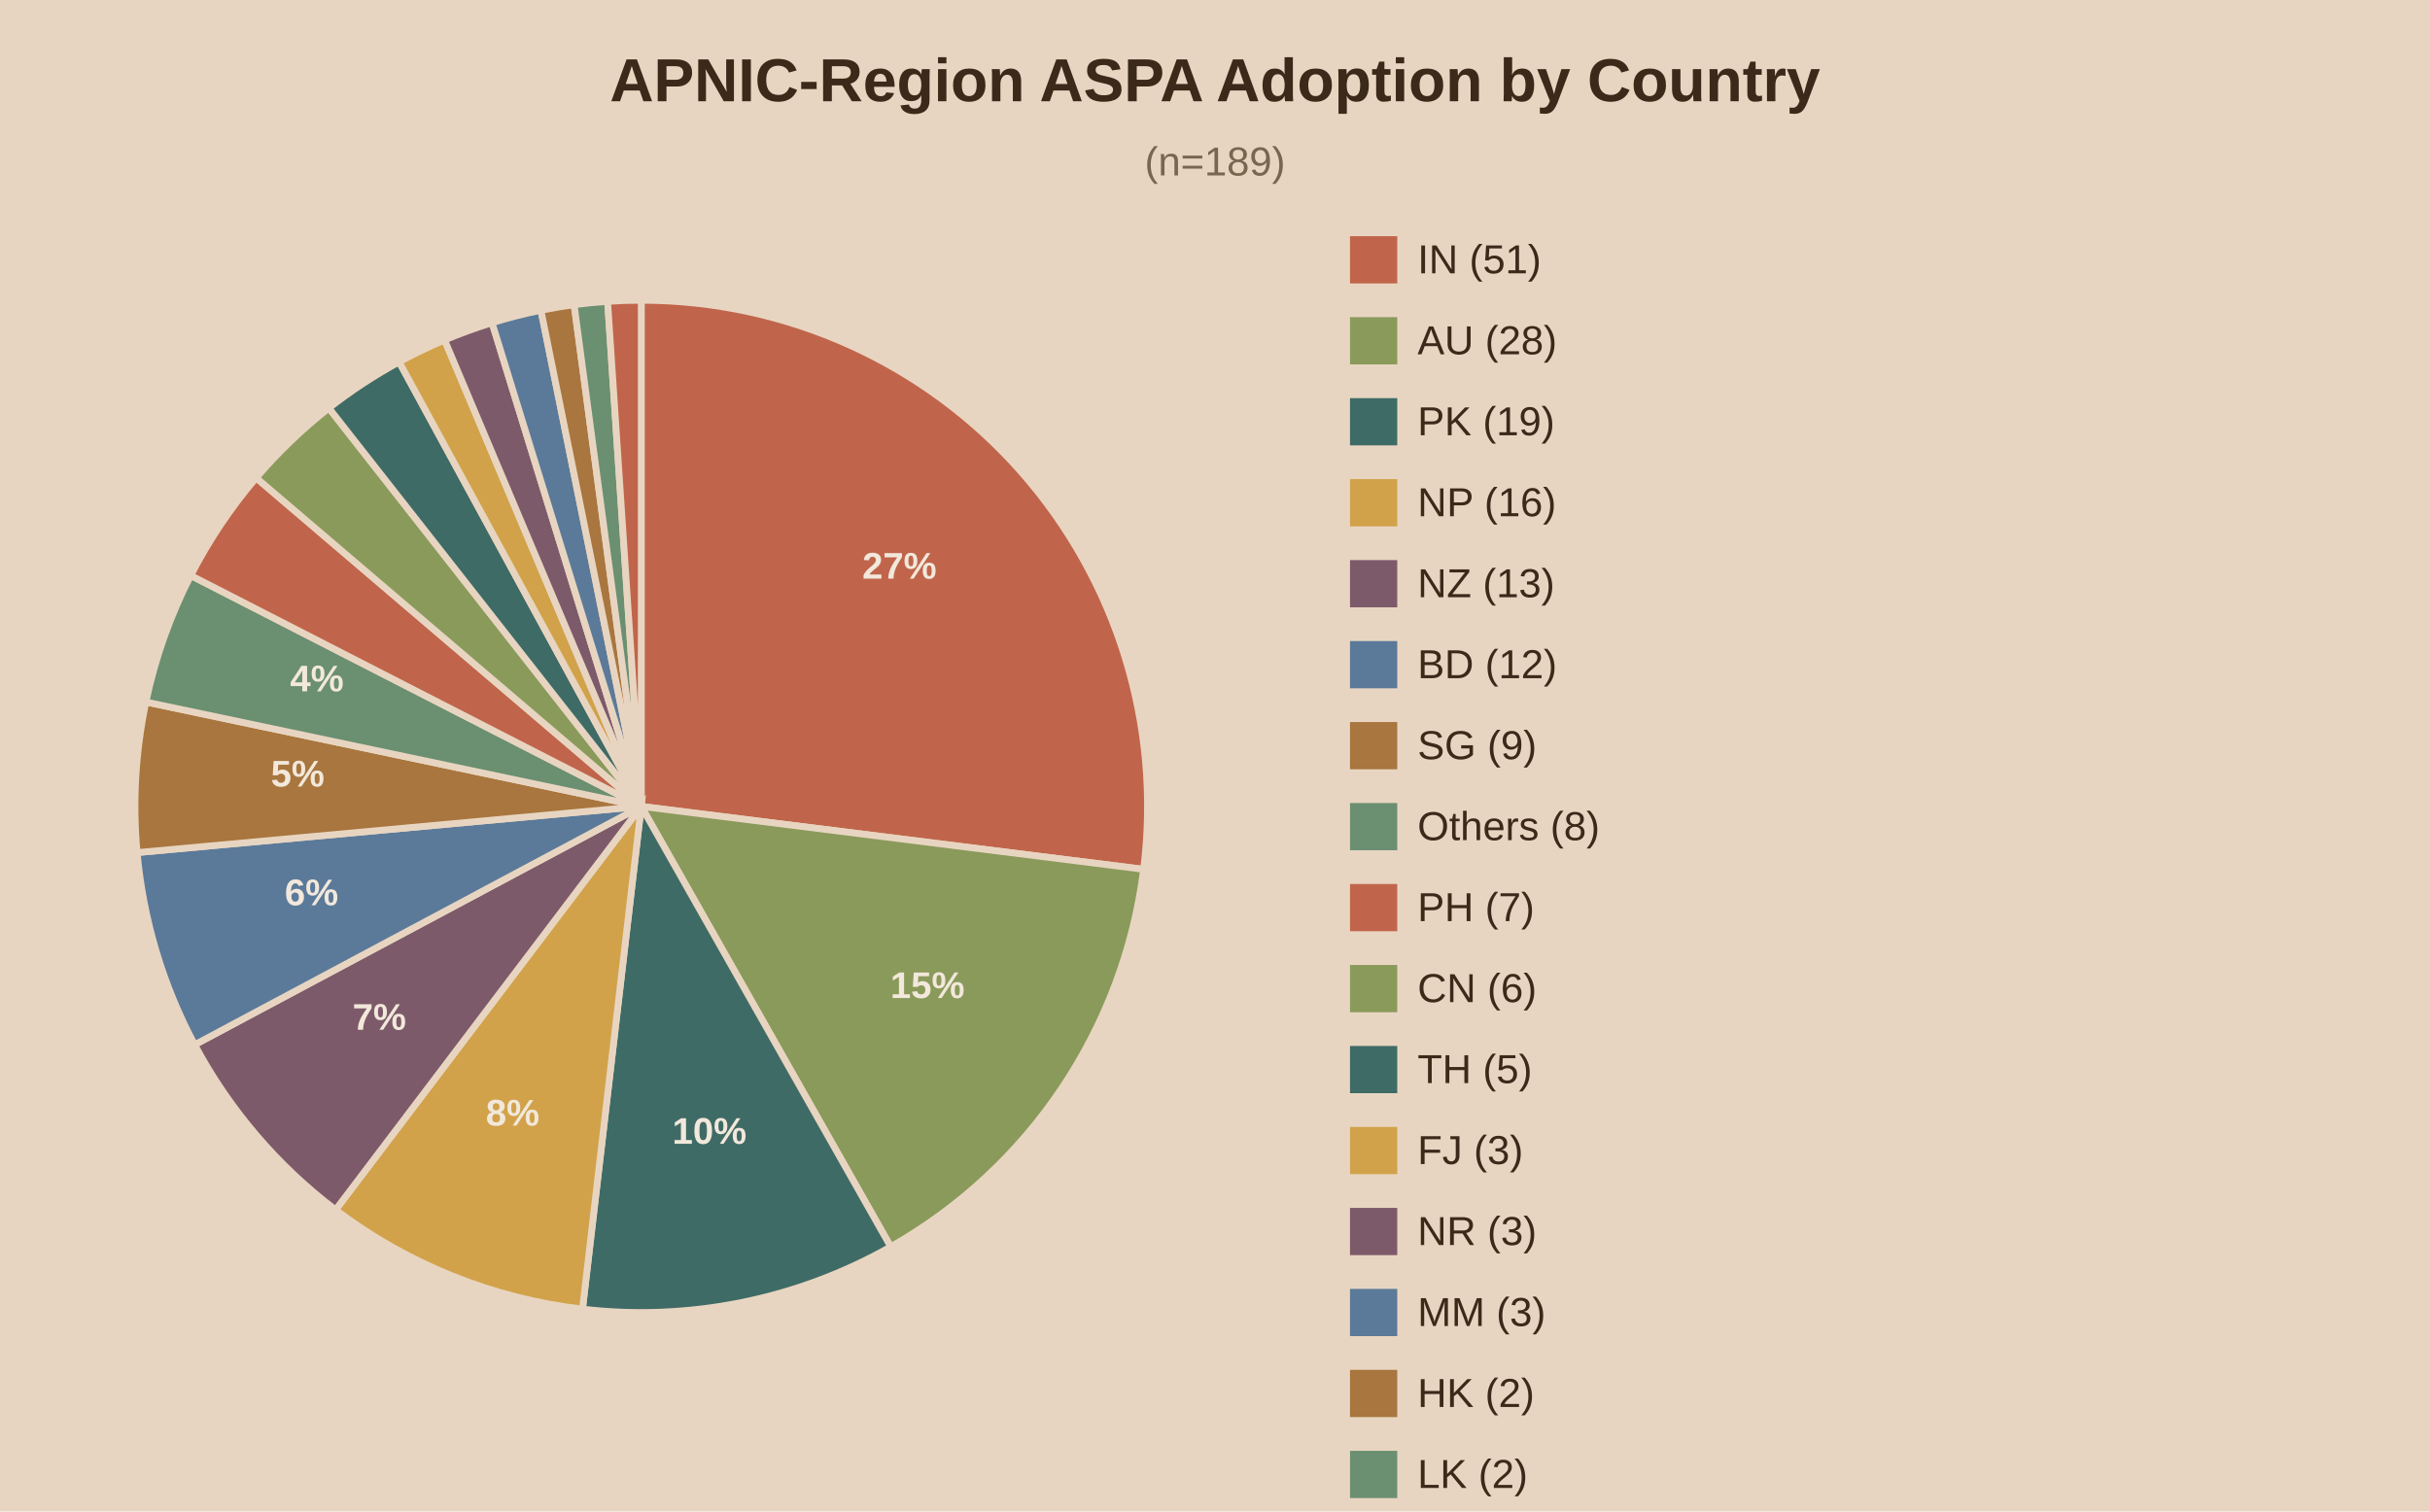
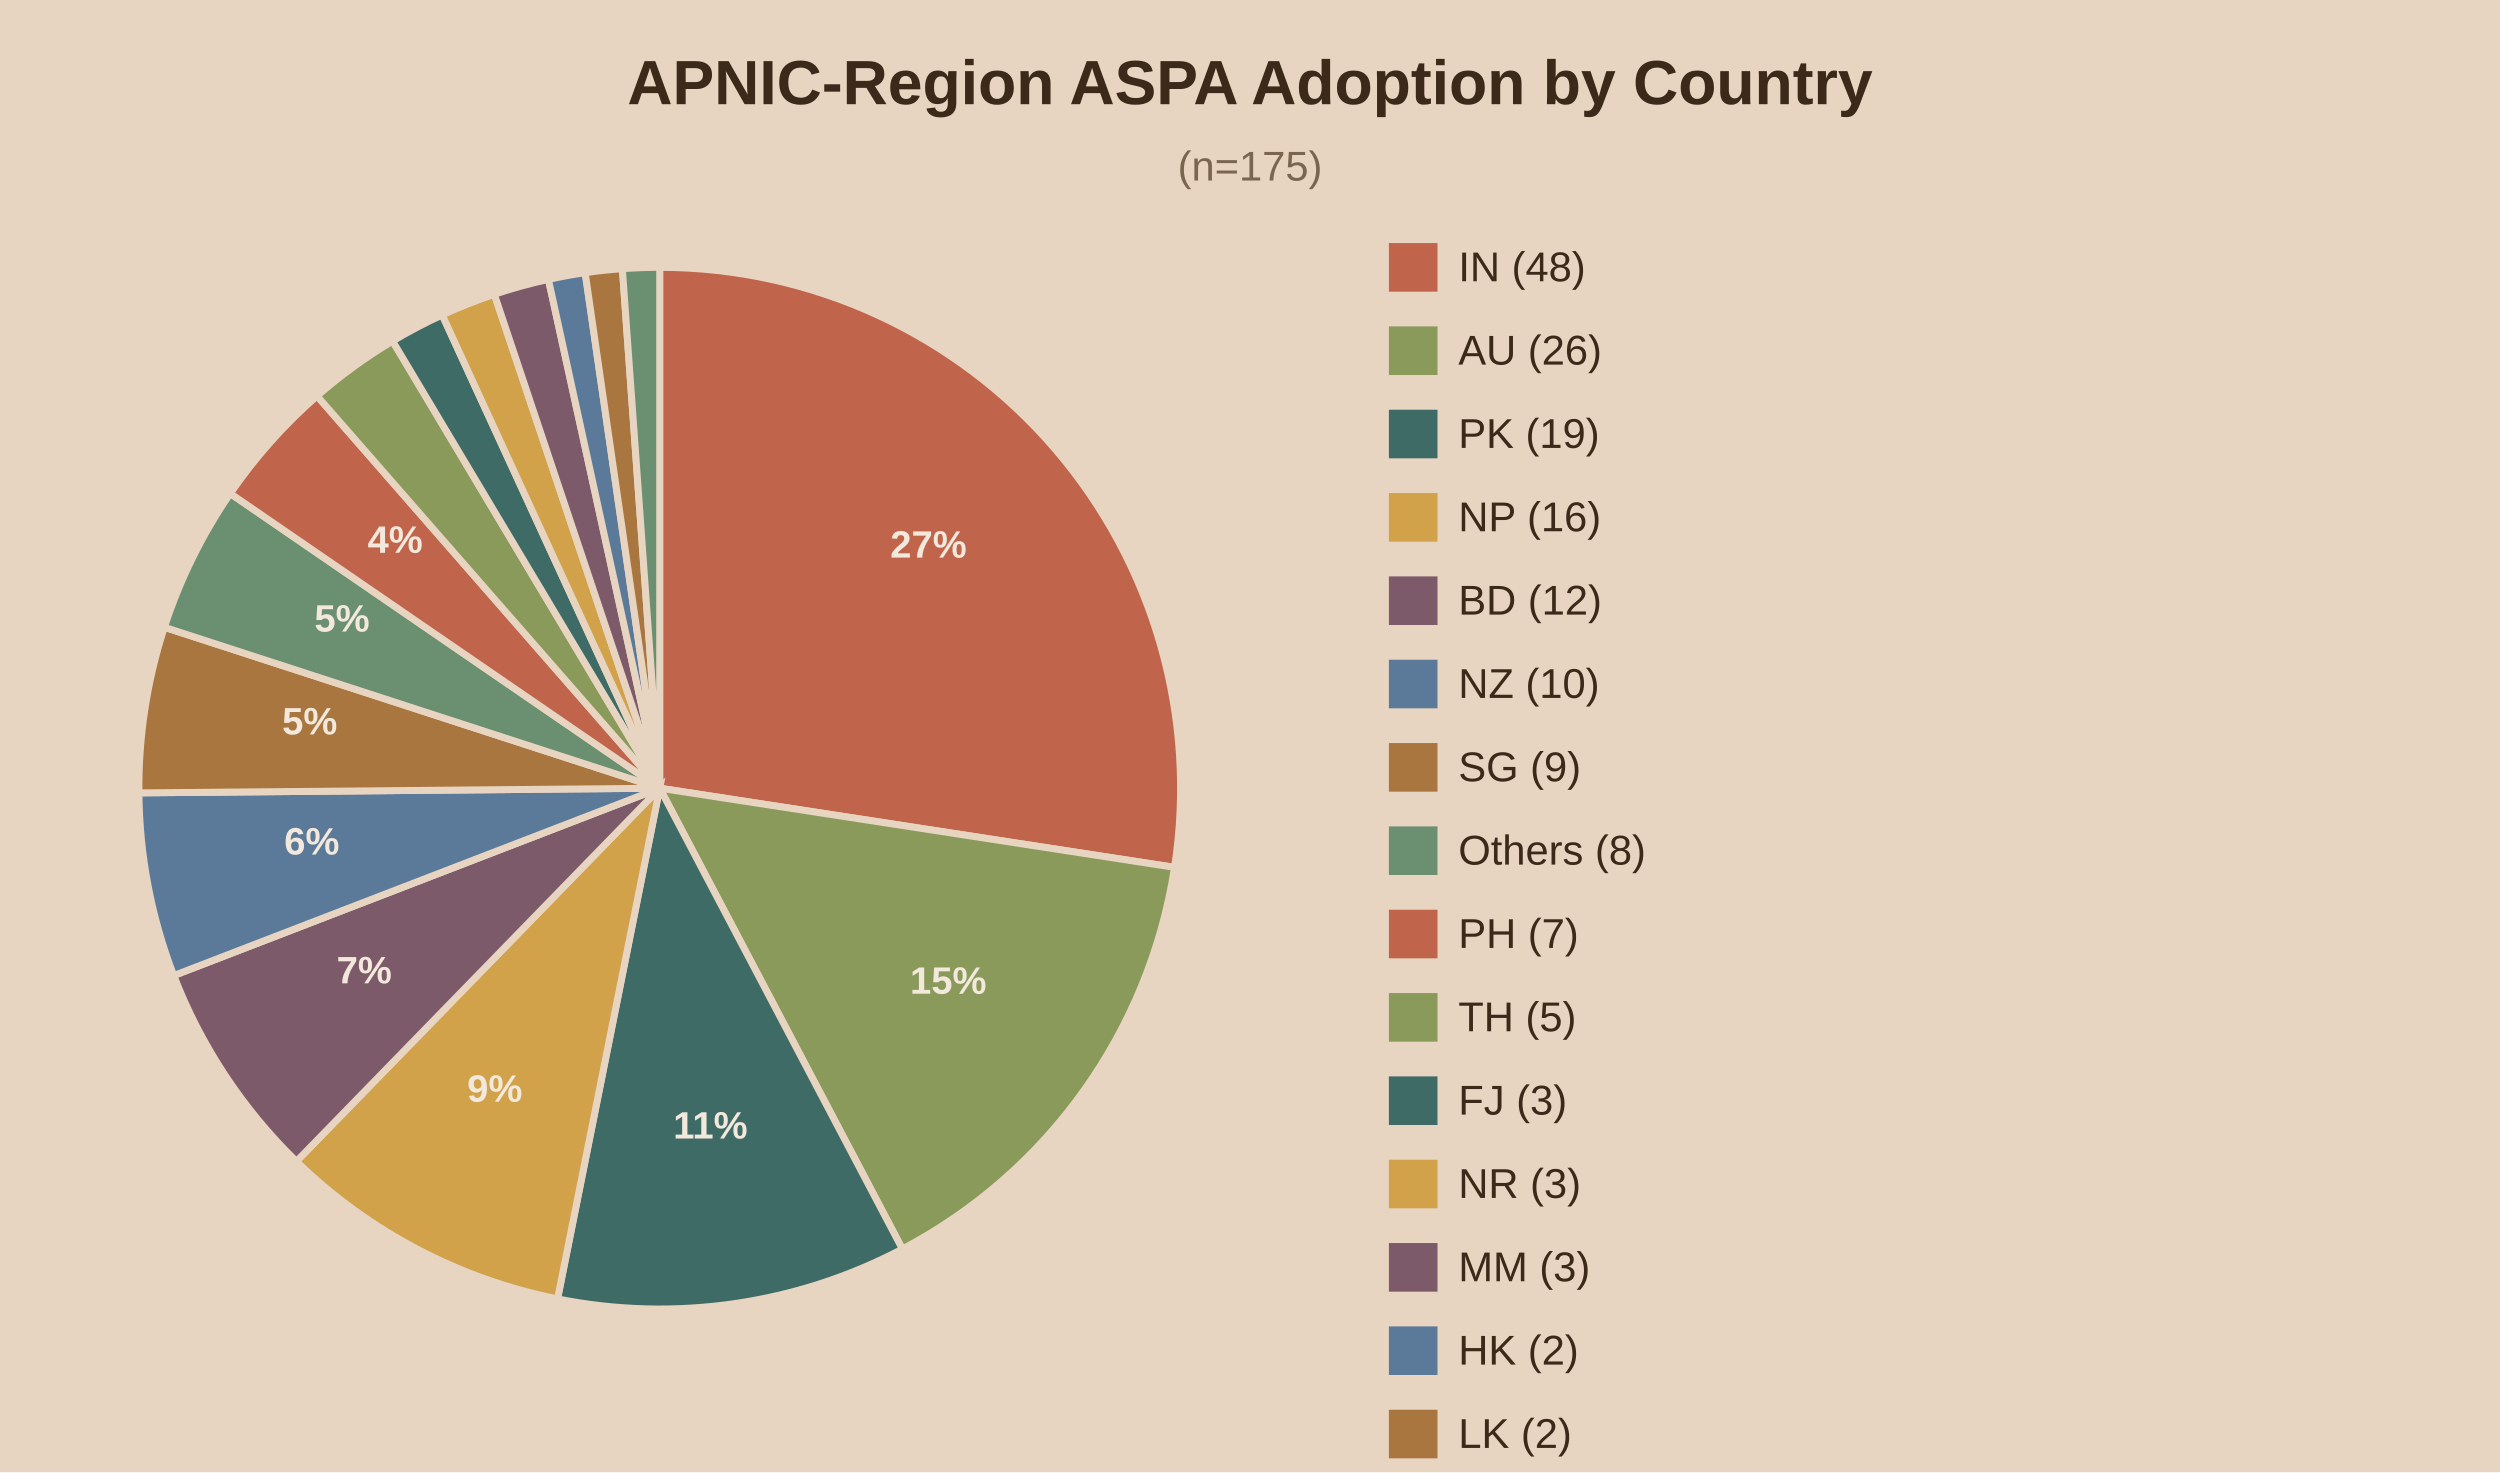
- <svg xmlns="http://www.w3.org/2000/svg" viewBox="0 0 720 448">
-   <rect width="720" height="448" fill="#e8d5c1" />
+ <svg xmlns="http://www.w3.org/2000/svg" viewBox="0 0 720 424">
+   <rect width="720" height="424" fill="#e8d5c1" />
  <text x="360.0" y="30" text-anchor="middle" font-family="Arial" font-size="18" font-weight="bold" fill="#3b2a1a">APNIC-Region ASPA Adoption by Country</text>
-   <text x="360.0" y="52" text-anchor="middle" font-family="Arial" font-size="12" fill="#7a6650">(n=189)</text>
-   <path d="M190,239.0 L190.00,89.00 A150,150 0 0,1 338.84,257.65 Z" fill="#c0654b" stroke="#e8d5c1" stroke-width="2" />
-   <text x="266.5" y="171.5" text-anchor="middle" font-family="Arial" font-size="11" font-weight="bold" fill="#f2e8db">27%</text>
-   <path d="M190,239.0 L338.84,257.65 A150,150 0 0,1 263.92,369.52 Z" fill="#8a9a5b" stroke="#e8d5c1" stroke-width="2" />
-   <text x="274.8" y="295.8" text-anchor="middle" font-family="Arial" font-size="11" font-weight="bold" fill="#f2e8db">15%</text>
-   <path d="M190,239.0 L263.92,369.52 A150,150 0 0,1 172.59,387.99 Z" fill="#3f6b66" stroke="#e8d5c1" stroke-width="2" />
-   <text x="210.2" y="339.0" text-anchor="middle" font-family="Arial" font-size="11" font-weight="bold" fill="#f2e8db">10%</text>
-   <path d="M190,239.0 L172.59,387.99 A150,150 0 0,1 99.43,358.57 Z" fill="#d1a24a" stroke="#e8d5c1" stroke-width="2" />
-   <text x="151.9" y="333.6" text-anchor="middle" font-family="Arial" font-size="11" font-weight="bold" fill="#f2e8db">8%</text>
-   <path d="M190,239.0 L99.43,358.57 A150,150 0 0,1 57.68,309.64 Z" fill="#7d5a6a" stroke="#e8d5c1" stroke-width="2" />
-   <text x="112.4" y="305.2" text-anchor="middle" font-family="Arial" font-size="11" font-weight="bold" fill="#f2e8db">7%</text>
-   <path d="M190,239.0 L57.68,309.64 A150,150 0 0,1 40.63,252.69 Z" fill="#5b7a99" stroke="#e8d5c1" stroke-width="2" />
-   <text x="92.3" y="268.3" text-anchor="middle" font-family="Arial" font-size="11" font-weight="bold" fill="#f2e8db">6%</text>
-   <path d="M190,239.0 L40.63,252.69 A150,150 0 0,1 43.23,208.06 Z" fill="#a8763e" stroke="#e8d5c1" stroke-width="2" />
-   <text x="88.2" y="233.1" text-anchor="middle" font-family="Arial" font-size="11" font-weight="bold" fill="#f2e8db">5%</text>
-   <path d="M190,239.0 L43.23,208.06 A150,150 0 0,1 56.52,170.57 Z" fill="#6b8f71" stroke="#e8d5c1" stroke-width="2" />
-   <text x="93.9" y="204.9" text-anchor="middle" font-family="Arial" font-size="11" font-weight="bold" fill="#f2e8db">4%</text>
-   <path d="M190,239.0 L56.52,170.57 A150,150 0 0,1 75.90,141.63 Z" fill="#c0654b" stroke="#e8d5c1" stroke-width="2" />
-   <path d="M190,239.0 L75.90,141.63 A150,150 0 0,1 97.45,120.95 Z" fill="#8a9a5b" stroke="#e8d5c1" stroke-width="2" />
-   <path d="M190,239.0 L97.45,120.95 A150,150 0 0,1 118.26,107.27 Z" fill="#3f6b66" stroke="#e8d5c1" stroke-width="2" />
-   <path d="M190,239.0 L118.26,107.27 A150,150 0 0,1 131.73,100.78 Z" fill="#d1a24a" stroke="#e8d5c1" stroke-width="2" />
-   <path d="M190,239.0 L131.73,100.78 A150,150 0 0,1 145.79,95.66 Z" fill="#7d5a6a" stroke="#e8d5c1" stroke-width="2" />
-   <path d="M190,239.0 L145.79,95.66 A150,150 0 0,1 160.28,91.97 Z" fill="#5b7a99" stroke="#e8d5c1" stroke-width="2" />
-   <path d="M190,239.0 L160.28,91.97 A150,150 0 0,1 170.11,90.32 Z" fill="#a8763e" stroke="#e8d5c1" stroke-width="2" />
-   <path d="M190,239.0 L170.11,90.32 A150,150 0 0,1 180.03,89.33 Z" fill="#6b8f71" stroke="#e8d5c1" stroke-width="2" />
-   <path d="M190,239.0 L180.03,89.33 A150,150 0 0,1 190.00,89.00 Z" fill="#c0654b" stroke="#e8d5c1" stroke-width="2" />
+   <text x="360.0" y="52" text-anchor="middle" font-family="Arial" font-size="12" fill="#7a6650">(n=175)</text>
+   <path d="M190,227.0 L190.00,77.00 A150,150 0 0,1 338.26,249.80 Z" fill="#c0654b" stroke="#e8d5c1" stroke-width="2" />
+   <text x="267.4" y="160.6" text-anchor="middle" font-family="Arial" font-size="11" font-weight="bold" fill="#f2e8db">27%</text>
+   <path d="M190,227.0 L338.26,249.80 A150,150 0 0,1 259.89,359.72 Z" fill="#8a9a5b" stroke="#e8d5c1" stroke-width="2" />
+   <text x="273.1" y="286.2" text-anchor="middle" font-family="Arial" font-size="11" font-weight="bold" fill="#f2e8db">15%</text>
+   <path d="M190,227.0 L259.89,359.72 A150,150 0 0,1 160.57,374.08 Z" fill="#3f6b66" stroke="#e8d5c1" stroke-width="2" />
+   <text x="204.6" y="327.9" text-anchor="middle" font-family="Arial" font-size="11" font-weight="bold" fill="#f2e8db">11%</text>
+   <path d="M190,227.0 L160.57,374.08 A150,150 0 0,1 85.37,334.48 Z" fill="#d1a24a" stroke="#e8d5c1" stroke-width="2" />
+   <text x="142.5" y="317.3" text-anchor="middle" font-family="Arial" font-size="11" font-weight="bold" fill="#f2e8db">9%</text>
+   <path d="M190,227.0 L85.37,334.48 A150,150 0 0,1 50.04,280.96 Z" fill="#7d5a6a" stroke="#e8d5c1" stroke-width="2" />
+   <text x="104.9" y="283.2" text-anchor="middle" font-family="Arial" font-size="11" font-weight="bold" fill="#f2e8db">7%</text>
+   <path d="M190,227.0 L50.04,280.96 A150,150 0 0,1 40.01,228.35 Z" fill="#5b7a99" stroke="#e8d5c1" stroke-width="2" />
+   <text x="89.8" y="246.1" text-anchor="middle" font-family="Arial" font-size="11" font-weight="bold" fill="#f2e8db">6%</text>
+   <path d="M190,227.0 L40.01,228.35 A150,150 0 0,1 47.34,180.65 Z" fill="#a8763e" stroke="#e8d5c1" stroke-width="2" />
+   <text x="89.2" y="211.5" text-anchor="middle" font-family="Arial" font-size="11" font-weight="bold" fill="#f2e8db">5%</text>
+   <path d="M190,227.0 L47.34,180.65 A150,150 0 0,1 66.32,142.13 Z" fill="#6b8f71" stroke="#e8d5c1" stroke-width="2" />
+   <text x="98.5" y="181.9" text-anchor="middle" font-family="Arial" font-size="11" font-weight="bold" fill="#f2e8db">5%</text>
+   <path d="M190,227.0 L66.32,142.13 A150,150 0 0,1 91.31,114.04 Z" fill="#c0654b" stroke="#e8d5c1" stroke-width="2" />
+   <text x="113.8" y="159.2" text-anchor="middle" font-family="Arial" font-size="11" font-weight="bold" fill="#f2e8db">4%</text>
+   <path d="M190,227.0 L91.31,114.04 A150,150 0 0,1 113.07,98.23 Z" fill="#8a9a5b" stroke="#e8d5c1" stroke-width="2" />
+   <path d="M190,227.0 L113.07,98.23 A150,150 0 0,1 127.35,90.71 Z" fill="#3f6b66" stroke="#e8d5c1" stroke-width="2" />
+   <path d="M190,227.0 L127.35,90.71 A150,150 0 0,1 142.37,84.76 Z" fill="#d1a24a" stroke="#e8d5c1" stroke-width="2" />
+   <path d="M190,227.0 L142.37,84.76 A150,150 0 0,1 157.94,80.47 Z" fill="#7d5a6a" stroke="#e8d5c1" stroke-width="2" />
+   <path d="M190,227.0 L157.94,80.47 A150,150 0 0,1 168.53,78.54 Z" fill="#5b7a99" stroke="#e8d5c1" stroke-width="2" />
+   <path d="M190,227.0 L168.53,78.54 A150,150 0 0,1 179.24,77.39 Z" fill="#a8763e" stroke="#e8d5c1" stroke-width="2" />
+   <path d="M190,227.0 L179.24,77.39 A150,150 0 0,1 190.00,77.00 Z" fill="#6b8f71" stroke="#e8d5c1" stroke-width="2" />
  <rect x="400" y="70" width="14" height="14" fill="#c0654b" />
-   <text x="420" y="81" font-family="Arial" font-size="12" fill="#3b2a1a">IN (51)</text>
+   <text x="420" y="81" font-family="Arial" font-size="12" fill="#3b2a1a">IN (48)</text>
  <rect x="400" y="94" width="14" height="14" fill="#8a9a5b" />
-   <text x="420" y="105" font-family="Arial" font-size="12" fill="#3b2a1a">AU (28)</text>
+   <text x="420" y="105" font-family="Arial" font-size="12" fill="#3b2a1a">AU (26)</text>
  <rect x="400" y="118" width="14" height="14" fill="#3f6b66" />
  <text x="420" y="129" font-family="Arial" font-size="12" fill="#3b2a1a">PK (19)</text>
  <rect x="400" y="142" width="14" height="14" fill="#d1a24a" />
  <text x="420" y="153" font-family="Arial" font-size="12" fill="#3b2a1a">NP (16)</text>
  <rect x="400" y="166" width="14" height="14" fill="#7d5a6a" />
-   <text x="420" y="177" font-family="Arial" font-size="12" fill="#3b2a1a">NZ (13)</text>
+   <text x="420" y="177" font-family="Arial" font-size="12" fill="#3b2a1a">BD (12)</text>
  <rect x="400" y="190" width="14" height="14" fill="#5b7a99" />
-   <text x="420" y="201" font-family="Arial" font-size="12" fill="#3b2a1a">BD (12)</text>
+   <text x="420" y="201" font-family="Arial" font-size="12" fill="#3b2a1a">NZ (10)</text>
  <rect x="400" y="214" width="14" height="14" fill="#a8763e" />
  <text x="420" y="225" font-family="Arial" font-size="12" fill="#3b2a1a">SG (9)</text>
  <rect x="400" y="238" width="14" height="14" fill="#6b8f71" />
  <text x="420" y="249" font-family="Arial" font-size="12" fill="#3b2a1a">Others (8)</text>
  <rect x="400" y="262" width="14" height="14" fill="#c0654b" />
  <text x="420" y="273" font-family="Arial" font-size="12" fill="#3b2a1a">PH (7)</text>
  <rect x="400" y="286" width="14" height="14" fill="#8a9a5b" />
-   <text x="420" y="297" font-family="Arial" font-size="12" fill="#3b2a1a">CN (6)</text>
+   <text x="420" y="297" font-family="Arial" font-size="12" fill="#3b2a1a">TH (5)</text>
  <rect x="400" y="310" width="14" height="14" fill="#3f6b66" />
-   <text x="420" y="321" font-family="Arial" font-size="12" fill="#3b2a1a">TH (5)</text>
+   <text x="420" y="321" font-family="Arial" font-size="12" fill="#3b2a1a">FJ (3)</text>
  <rect x="400" y="334" width="14" height="14" fill="#d1a24a" />
-   <text x="420" y="345" font-family="Arial" font-size="12" fill="#3b2a1a">FJ (3)</text>
+   <text x="420" y="345" font-family="Arial" font-size="12" fill="#3b2a1a">NR (3)</text>
  <rect x="400" y="358" width="14" height="14" fill="#7d5a6a" />
-   <text x="420" y="369" font-family="Arial" font-size="12" fill="#3b2a1a">NR (3)</text>
+   <text x="420" y="369" font-family="Arial" font-size="12" fill="#3b2a1a">MM (3)</text>
  <rect x="400" y="382" width="14" height="14" fill="#5b7a99" />
-   <text x="420" y="393" font-family="Arial" font-size="12" fill="#3b2a1a">MM (3)</text>
+   <text x="420" y="393" font-family="Arial" font-size="12" fill="#3b2a1a">HK (2)</text>
  <rect x="400" y="406" width="14" height="14" fill="#a8763e" />
-   <text x="420" y="417" font-family="Arial" font-size="12" fill="#3b2a1a">HK (2)</text>
+   <text x="420" y="417" font-family="Arial" font-size="12" fill="#3b2a1a">LK (2)</text>
  <rect x="400" y="430" width="14" height="14" fill="#6b8f71" />
-   <text x="420" y="441" font-family="Arial" font-size="12" fill="#3b2a1a">LK (2)</text>
-   <rect x="400" y="454" width="14" height="14" fill="#c0654b" />
-   <text x="420" y="465" font-family="Arial" font-size="12" fill="#3b2a1a">JP (2)</text>
+   <text x="420" y="441" font-family="Arial" font-size="12" fill="#3b2a1a">CN (2)</text>
</svg>
